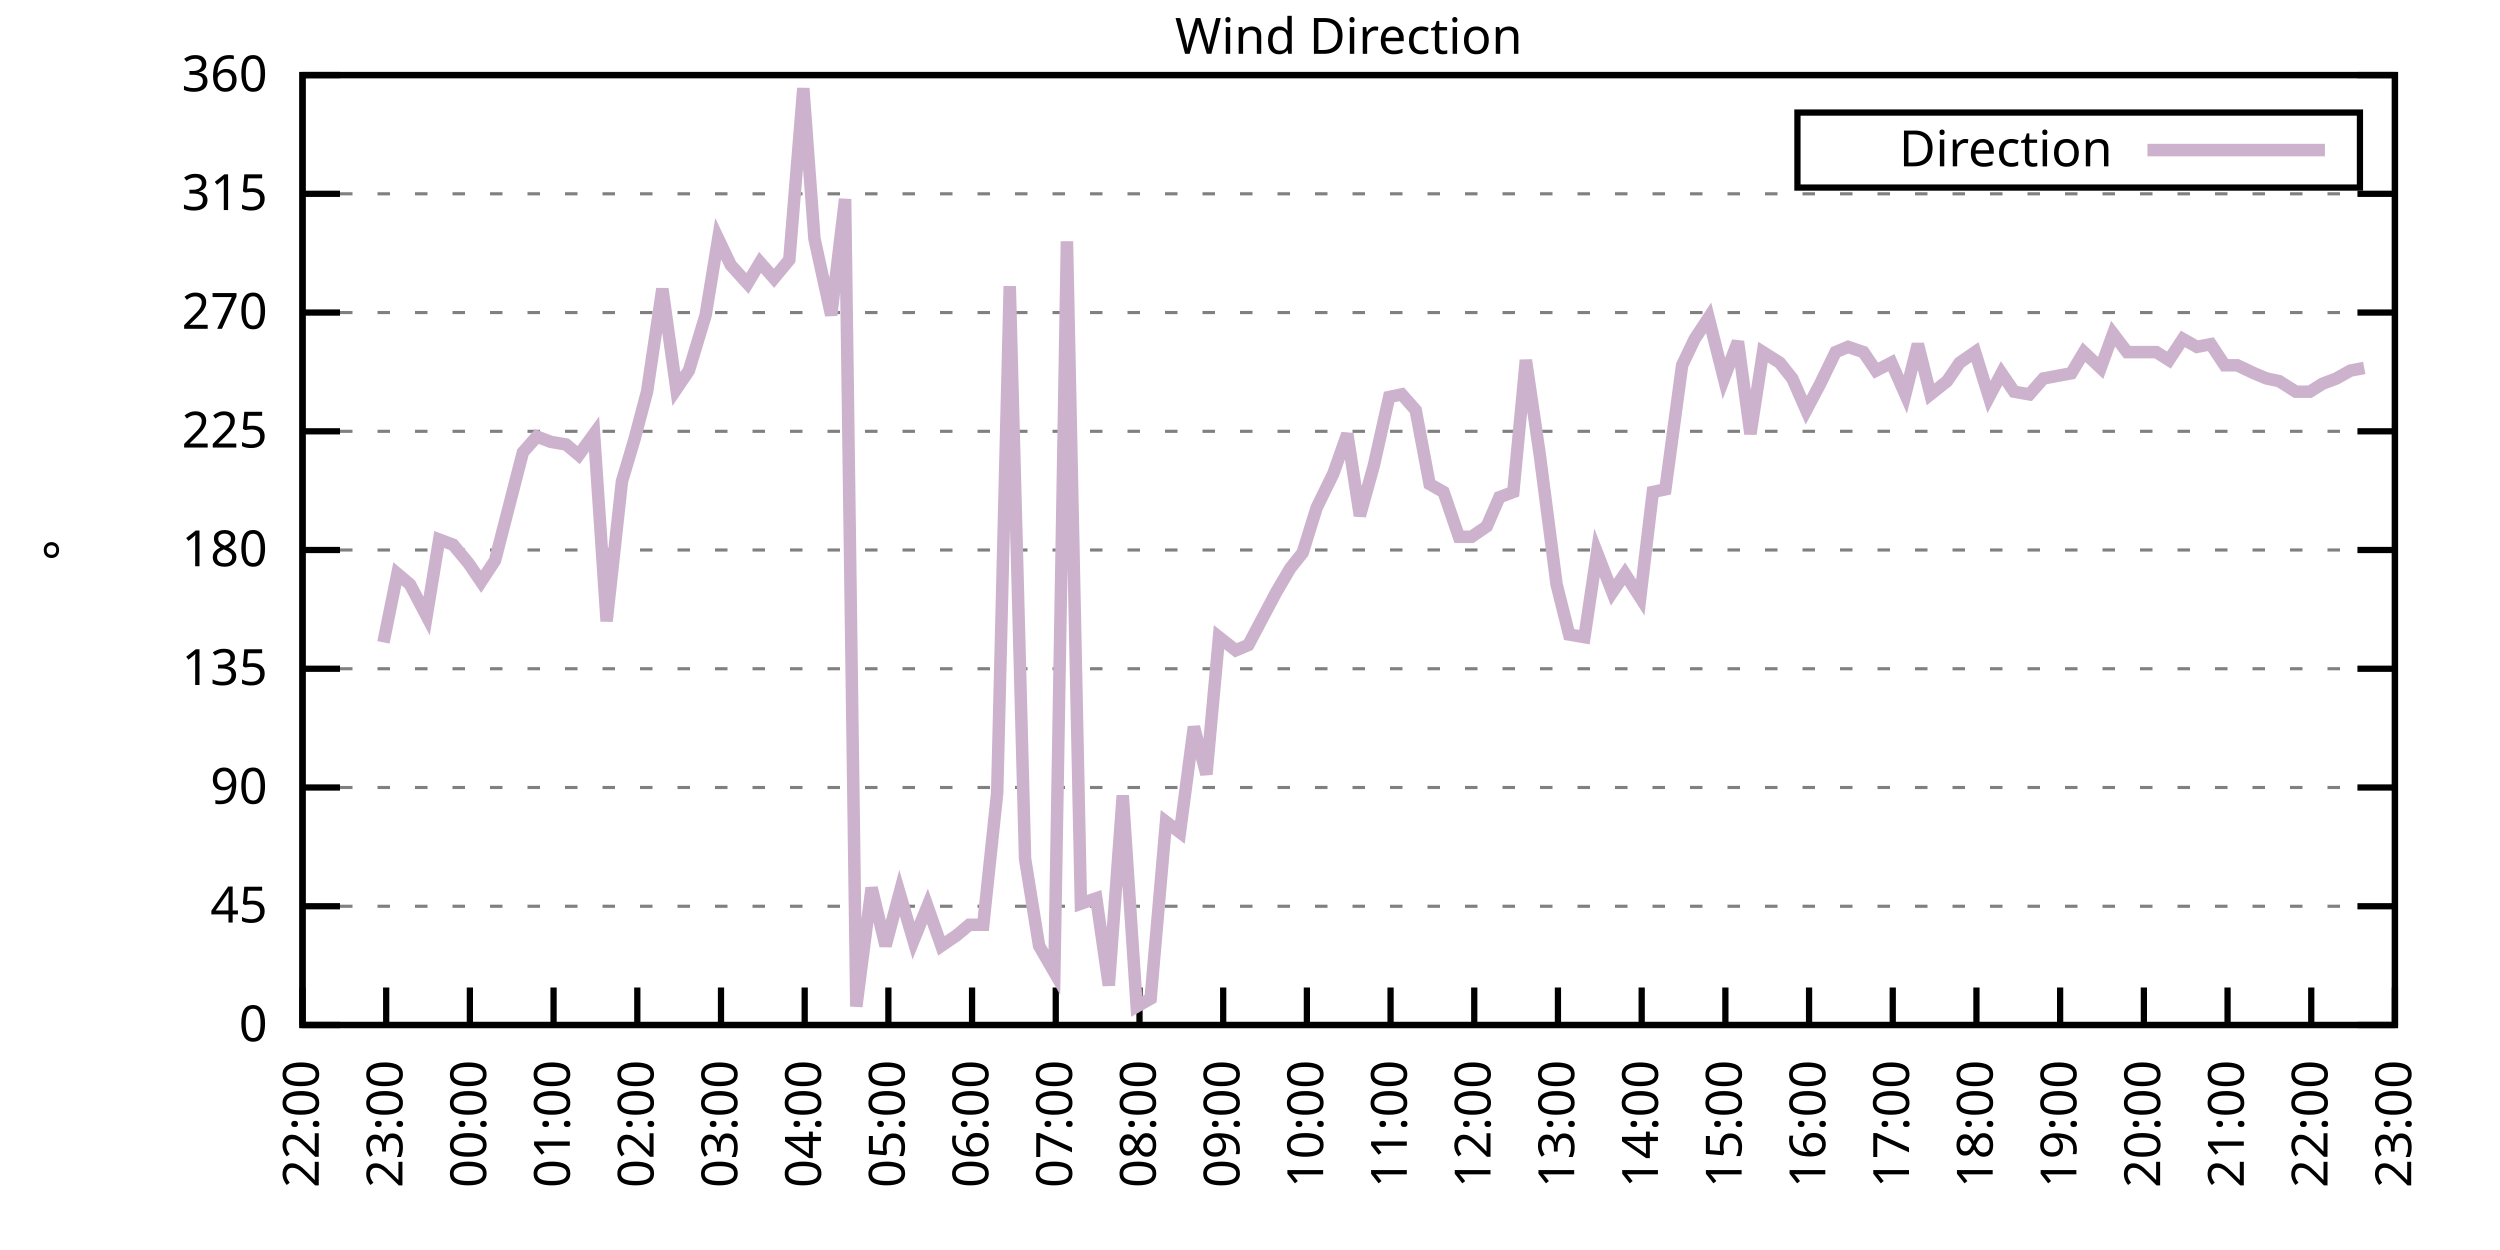
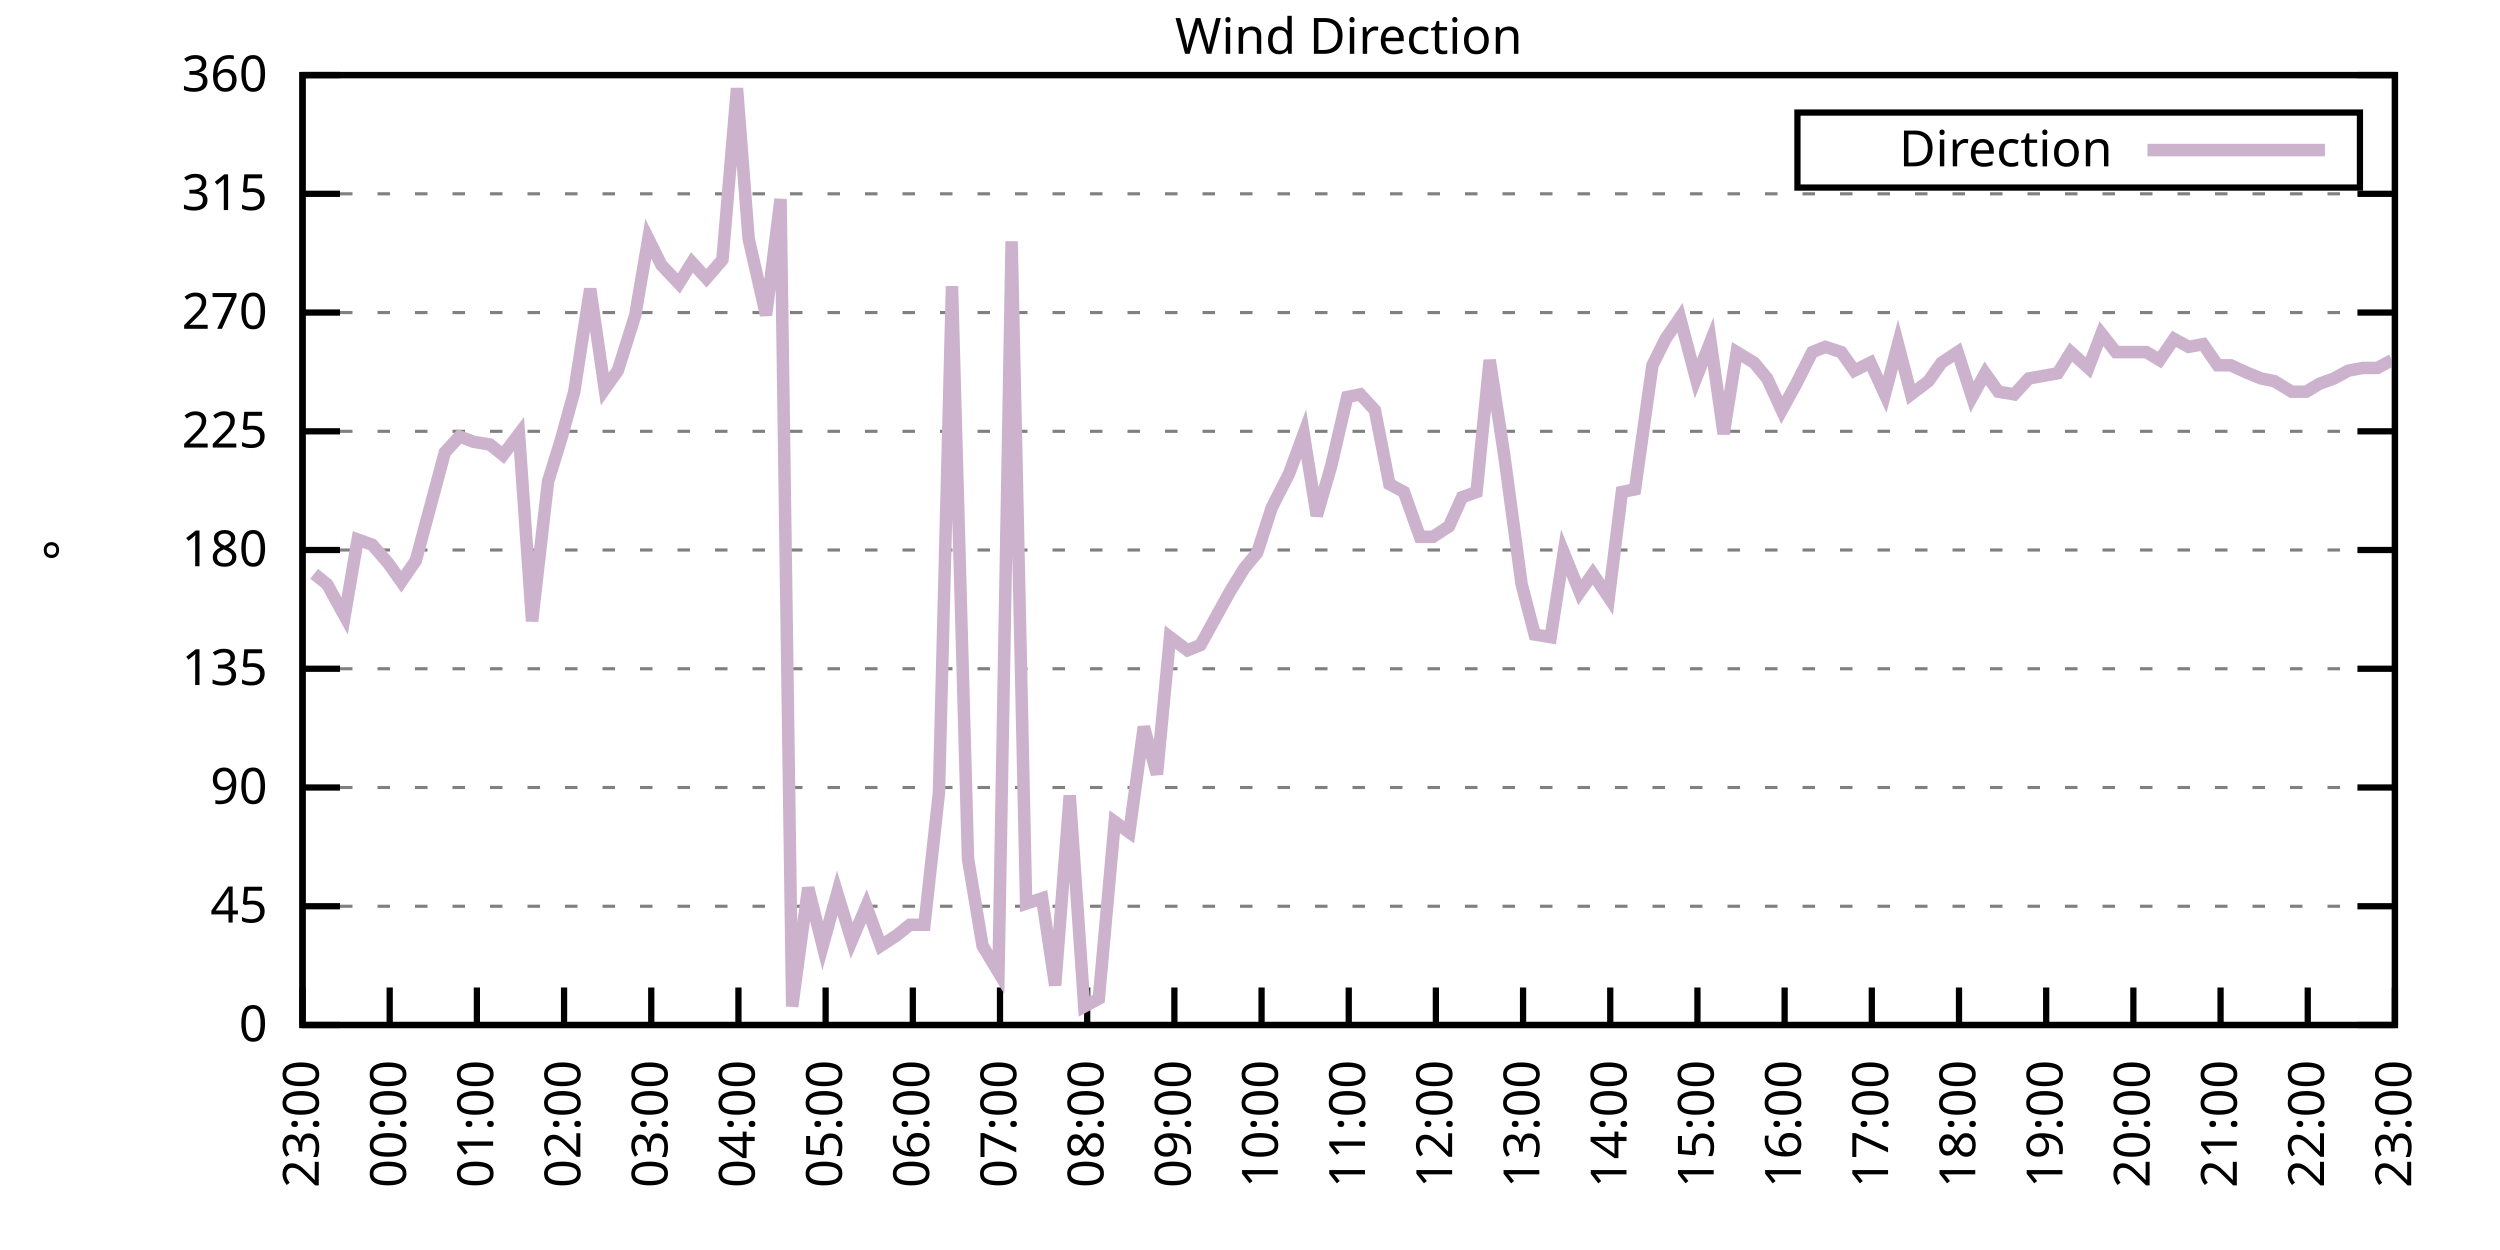
<svg xmlns="http://www.w3.org/2000/svg" xmlns:xlink="http://www.w3.org/1999/xlink" width="400" height="200" viewBox="0 0 400 200">
  <g id="gnuplot_canvas">
    <rect x="0" y="0" width="400" height="200" fill="none" />
    <defs>
      <circle id="gpDot" r="0.5" stroke-width="0.5" stroke="currentColor" />
      <path id="gpPt0" stroke-width="0.333" stroke="currentColor" d="M-1,0 h2 M0,-1 v2" />
      <path id="gpPt1" stroke-width="0.333" stroke="currentColor" d="M-1,-1 L1,1 M1,-1 L-1,1" />
      <path id="gpPt2" stroke-width="0.333" stroke="currentColor" d="M-1,0 L1,0 M0,-1 L0,1 M-1,-1 L1,1 M-1,1 L1,-1" />
      <rect id="gpPt3" stroke-width="0.333" stroke="currentColor" x="-1" y="-1" width="2" height="2" />
      <rect id="gpPt4" stroke-width="0.333" stroke="currentColor" fill="currentColor" x="-1" y="-1" width="2" height="2" />
      <circle id="gpPt5" stroke-width="0.333" stroke="currentColor" cx="0" cy="0" r="1" />
      <use xlink:href="#gpPt5" id="gpPt6" fill="currentColor" stroke="none" />
      <path id="gpPt7" stroke-width="0.333" stroke="currentColor" d="M0,-1.33 L-1.33,0.67 L1.33,0.67 z" />
      <use xlink:href="#gpPt7" id="gpPt8" fill="currentColor" stroke="none" />
      <use xlink:href="#gpPt7" id="gpPt9" stroke="currentColor" transform="rotate(180)" />
      <use xlink:href="#gpPt9" id="gpPt10" fill="currentColor" stroke="none" />
      <use xlink:href="#gpPt3" id="gpPt11" stroke="currentColor" transform="rotate(45)" />
      <use xlink:href="#gpPt11" id="gpPt12" fill="currentColor" stroke="none" />
      <path id="gpPt13" stroke-width="0.333" stroke="currentColor" d="M0,1.330 L1.265,0.411 L0.782,-1.067 L-0.782,-1.076 L-1.265,0.411 z" />
      <use xlink:href="#gpPt13" id="gpPt14" fill="currentColor" stroke="none" />
      <filter id="textbox" filterUnits="objectBoundingBox" x="0" y="0" height="1" width="1">
        <feFlood flood-color="white" flood-opacity="1" result="bgnd" />
        <feComposite in="SourceGraphic" in2="bgnd" operator="atop" />
      </filter>
      <filter id="greybox" filterUnits="objectBoundingBox" x="0" y="0" height="1" width="1">
        <feFlood flood-color="lightgrey" flood-opacity="1" result="grey" />
        <feComposite in="SourceGraphic" in2="grey" operator="atop" />
      </filter>
    </defs>
    <g fill="none" color="white" stroke="currentColor" stroke-width="1.00" stroke-linecap="butt" stroke-linejoin="miter">
</g>
    <g fill="none" color="black" stroke="currentColor" stroke-width="1.00" stroke-linecap="butt" stroke-linejoin="miter">
      <g stroke="none" shape-rendering="crispEdges">
        <polygon fill="rgb(255, 255, 255)" points="48.40,164.00 383.18,164.00 383.18,12.02 48.40,12.02 " />
      </g>
    </g>
    <g fill="none" color="black" stroke="currentColor" stroke-width="1.00" stroke-linecap="butt" stroke-linejoin="miter">
</g>
    <g fill="none" color="black" stroke="black" stroke-width="0.50" stroke-linecap="butt" stroke-linejoin="miter">
</g>
    <g fill="none" color="gray" stroke="currentColor" stroke-width="0.50" stroke-linecap="butt" stroke-linejoin="miter">
      <path stroke="gray" stroke-dasharray="2,4" class="gridline" d="M48.40,164.00 L383.19,164.00  " />
    </g>
    <g fill="none" color="gray" stroke="gray" stroke-width="1.00" stroke-linecap="butt" stroke-linejoin="miter">
</g>
    <g fill="none" color="black" stroke="currentColor" stroke-width="1.00" stroke-linecap="butt" stroke-linejoin="miter">
      <path stroke="black" d="M48.40,164.00 L54.40,164.00 M383.19,164.00 L377.19,164.00  " />
      <g transform="translate(42.80,166.60)" stroke="none" fill="black" font-family="Sans" font-size="8.00" text-anchor="end">
        <text>
          <tspan font-family="Sans"> 0</tspan>
        </text>
      </g>
    </g>
    <g fill="none" color="black" stroke="currentColor" stroke-width="1.00" stroke-linecap="butt" stroke-linejoin="miter">
</g>
    <g fill="none" color="black" stroke="black" stroke-width="0.50" stroke-linecap="butt" stroke-linejoin="miter">
</g>
    <g fill="none" color="gray" stroke="currentColor" stroke-width="0.50" stroke-linecap="butt" stroke-linejoin="miter">
      <path stroke="gray" stroke-dasharray="2,4" class="gridline" d="M48.40,145.00 L383.19,145.00  " />
    </g>
    <g fill="none" color="gray" stroke="gray" stroke-width="1.00" stroke-linecap="butt" stroke-linejoin="miter">
</g>
    <g fill="none" color="black" stroke="currentColor" stroke-width="1.00" stroke-linecap="butt" stroke-linejoin="miter">
      <path stroke="black" d="M48.40,145.00 L54.40,145.00 M383.19,145.00 L377.19,145.00  " />
      <g transform="translate(42.80,147.60)" stroke="none" fill="black" font-family="Sans" font-size="8.00" text-anchor="end">
        <text>
          <tspan font-family="Sans"> 45</tspan>
        </text>
      </g>
    </g>
    <g fill="none" color="black" stroke="currentColor" stroke-width="1.00" stroke-linecap="butt" stroke-linejoin="miter">
</g>
    <g fill="none" color="black" stroke="black" stroke-width="0.50" stroke-linecap="butt" stroke-linejoin="miter">
</g>
    <g fill="none" color="gray" stroke="currentColor" stroke-width="0.50" stroke-linecap="butt" stroke-linejoin="miter">
      <path stroke="gray" stroke-dasharray="2,4" class="gridline" d="M48.40,126.00 L383.19,126.00  " />
    </g>
    <g fill="none" color="gray" stroke="gray" stroke-width="1.00" stroke-linecap="butt" stroke-linejoin="miter">
</g>
    <g fill="none" color="black" stroke="currentColor" stroke-width="1.00" stroke-linecap="butt" stroke-linejoin="miter">
      <path stroke="black" d="M48.40,126.00 L54.40,126.00 M383.19,126.00 L377.19,126.00  " />
      <g transform="translate(42.80,128.60)" stroke="none" fill="black" font-family="Sans" font-size="8.00" text-anchor="end">
        <text>
          <tspan font-family="Sans"> 90</tspan>
        </text>
      </g>
    </g>
    <g fill="none" color="black" stroke="currentColor" stroke-width="1.00" stroke-linecap="butt" stroke-linejoin="miter">
</g>
    <g fill="none" color="black" stroke="black" stroke-width="0.50" stroke-linecap="butt" stroke-linejoin="miter">
</g>
    <g fill="none" color="gray" stroke="currentColor" stroke-width="0.50" stroke-linecap="butt" stroke-linejoin="miter">
      <path stroke="gray" stroke-dasharray="2,4" class="gridline" d="M48.40,107.00 L383.19,107.00  " />
    </g>
    <g fill="none" color="gray" stroke="gray" stroke-width="1.00" stroke-linecap="butt" stroke-linejoin="miter">
</g>
    <g fill="none" color="black" stroke="currentColor" stroke-width="1.00" stroke-linecap="butt" stroke-linejoin="miter">
      <path stroke="black" d="M48.40,107.00 L54.40,107.00 M383.19,107.00 L377.19,107.00  " />
      <g transform="translate(42.80,109.60)" stroke="none" fill="black" font-family="Sans" font-size="8.00" text-anchor="end">
        <text>
          <tspan font-family="Sans"> 135</tspan>
        </text>
      </g>
    </g>
    <g fill="none" color="black" stroke="currentColor" stroke-width="1.00" stroke-linecap="butt" stroke-linejoin="miter">
</g>
    <g fill="none" color="black" stroke="black" stroke-width="0.50" stroke-linecap="butt" stroke-linejoin="miter">
</g>
    <g fill="none" color="gray" stroke="currentColor" stroke-width="0.50" stroke-linecap="butt" stroke-linejoin="miter">
      <path stroke="gray" stroke-dasharray="2,4" class="gridline" d="M48.40,88.00 L383.19,88.00  " />
    </g>
    <g fill="none" color="gray" stroke="gray" stroke-width="1.00" stroke-linecap="butt" stroke-linejoin="miter">
</g>
    <g fill="none" color="black" stroke="currentColor" stroke-width="1.00" stroke-linecap="butt" stroke-linejoin="miter">
      <path stroke="black" d="M48.40,88.00 L54.40,88.00 M383.19,88.00 L377.19,88.00  " />
      <g transform="translate(42.80,90.60)" stroke="none" fill="black" font-family="Sans" font-size="8.00" text-anchor="end">
        <text>
          <tspan font-family="Sans"> 180</tspan>
        </text>
      </g>
    </g>
    <g fill="none" color="black" stroke="currentColor" stroke-width="1.00" stroke-linecap="butt" stroke-linejoin="miter">
</g>
    <g fill="none" color="black" stroke="black" stroke-width="0.50" stroke-linecap="butt" stroke-linejoin="miter">
</g>
    <g fill="none" color="gray" stroke="currentColor" stroke-width="0.50" stroke-linecap="butt" stroke-linejoin="miter">
      <path stroke="gray" stroke-dasharray="2,4" class="gridline" d="M48.40,69.01 L383.19,69.01  " />
    </g>
    <g fill="none" color="gray" stroke="gray" stroke-width="1.00" stroke-linecap="butt" stroke-linejoin="miter">
</g>
    <g fill="none" color="black" stroke="currentColor" stroke-width="1.00" stroke-linecap="butt" stroke-linejoin="miter">
      <path stroke="black" d="M48.40,69.01 L54.40,69.01 M383.19,69.01 L377.19,69.01  " />
      <g transform="translate(42.80,71.61)" stroke="none" fill="black" font-family="Sans" font-size="8.00" text-anchor="end">
        <text>
          <tspan font-family="Sans"> 225</tspan>
        </text>
      </g>
    </g>
    <g fill="none" color="black" stroke="currentColor" stroke-width="1.00" stroke-linecap="butt" stroke-linejoin="miter">
</g>
    <g fill="none" color="black" stroke="black" stroke-width="0.50" stroke-linecap="butt" stroke-linejoin="miter">
</g>
    <g fill="none" color="gray" stroke="currentColor" stroke-width="0.50" stroke-linecap="butt" stroke-linejoin="miter">
      <path stroke="gray" stroke-dasharray="2,4" class="gridline" d="M48.40,50.01 L383.19,50.01  " />
    </g>
    <g fill="none" color="gray" stroke="gray" stroke-width="1.00" stroke-linecap="butt" stroke-linejoin="miter">
</g>
    <g fill="none" color="black" stroke="currentColor" stroke-width="1.00" stroke-linecap="butt" stroke-linejoin="miter">
      <path stroke="black" d="M48.40,50.01 L54.40,50.01 M383.19,50.01 L377.19,50.01  " />
      <g transform="translate(42.80,52.61)" stroke="none" fill="black" font-family="Sans" font-size="8.00" text-anchor="end">
        <text>
          <tspan font-family="Sans"> 270</tspan>
        </text>
      </g>
    </g>
    <g fill="none" color="black" stroke="currentColor" stroke-width="1.00" stroke-linecap="butt" stroke-linejoin="miter">
</g>
    <g fill="none" color="black" stroke="black" stroke-width="0.50" stroke-linecap="butt" stroke-linejoin="miter">
</g>
    <g fill="none" color="gray" stroke="currentColor" stroke-width="0.50" stroke-linecap="butt" stroke-linejoin="miter">
      <path stroke="gray" stroke-dasharray="2,4" class="gridline" d="M48.40,31.01 L383.19,31.01  " />
    </g>
    <g fill="none" color="gray" stroke="gray" stroke-width="1.00" stroke-linecap="butt" stroke-linejoin="miter">
</g>
    <g fill="none" color="black" stroke="currentColor" stroke-width="1.00" stroke-linecap="butt" stroke-linejoin="miter">
      <path stroke="black" d="M48.40,31.01 L54.40,31.01 M383.19,31.01 L377.19,31.01  " />
      <g transform="translate(42.80,33.61)" stroke="none" fill="black" font-family="Sans" font-size="8.00" text-anchor="end">
        <text>
          <tspan font-family="Sans"> 315</tspan>
        </text>
      </g>
    </g>
    <g fill="none" color="black" stroke="currentColor" stroke-width="1.00" stroke-linecap="butt" stroke-linejoin="miter">
</g>
    <g fill="none" color="black" stroke="black" stroke-width="0.50" stroke-linecap="butt" stroke-linejoin="miter">
</g>
    <g fill="none" color="gray" stroke="currentColor" stroke-width="0.50" stroke-linecap="butt" stroke-linejoin="miter">
      <path stroke="gray" stroke-dasharray="2,4" class="gridline" d="M48.40,12.01 L383.19,12.01  " />
    </g>
    <g fill="none" color="gray" stroke="gray" stroke-width="1.00" stroke-linecap="butt" stroke-linejoin="miter">
</g>
    <g fill="none" color="black" stroke="currentColor" stroke-width="1.00" stroke-linecap="butt" stroke-linejoin="miter">
      <path stroke="black" d="M48.40,12.01 L54.40,12.01 M383.19,12.01 L377.19,12.01  " />
      <g transform="translate(42.80,14.61)" stroke="none" fill="black" font-family="Sans" font-size="8.00" text-anchor="end">
        <text>
          <tspan font-family="Sans"> 360</tspan>
        </text>
      </g>
    </g>
    <g fill="none" color="black" stroke="currentColor" stroke-width="1.00" stroke-linecap="butt" stroke-linejoin="miter">
      <path stroke="black" d="M48.40,164.00 L48.40,158.00  " />
      <g transform="translate(51.00,169.60) rotate(270.00)" stroke="none" fill="black" font-family="Sans" font-size="8.00" text-anchor="end">
        <text>
-           <tspan font-family="Sans">22:00</tspan>
-         </text>
-       </g>
-     </g>
-     <g fill="none" color="black" stroke="currentColor" stroke-width="1.00" stroke-linecap="butt" stroke-linejoin="miter">
-       <path stroke="black" d="M61.79,164.00 L61.79,158.00  " />
-       <g transform="translate(64.39,169.60) rotate(270.00)" stroke="none" fill="black" font-family="Sans" font-size="8.00" text-anchor="end">
-         <text>
          <tspan font-family="Sans">23:00</tspan>
        </text>
      </g>
    </g>
    <g fill="none" color="black" stroke="currentColor" stroke-width="1.00" stroke-linecap="butt" stroke-linejoin="miter">
-       <path stroke="black" d="M75.18,164.00 L75.18,158.00  " />
-       <g transform="translate(77.78,169.60) rotate(270.00)" stroke="none" fill="black" font-family="Sans" font-size="8.00" text-anchor="end">
+       <path stroke="black" d="M62.35,164.00 L62.35,158.00  " />
+       <g transform="translate(64.95,169.60) rotate(270.00)" stroke="none" fill="black" font-family="Sans" font-size="8.00" text-anchor="end">
        <text>
          <tspan font-family="Sans">00:00</tspan>
        </text>
      </g>
    </g>
    <g fill="none" color="black" stroke="currentColor" stroke-width="1.00" stroke-linecap="butt" stroke-linejoin="miter">
-       <path stroke="black" d="M88.57,164.00 L88.57,158.00  " />
-       <g transform="translate(91.17,169.60) rotate(270.00)" stroke="none" fill="black" font-family="Sans" font-size="8.00" text-anchor="end">
+       <path stroke="black" d="M76.30,164.00 L76.30,158.00  " />
+       <g transform="translate(78.90,169.60) rotate(270.00)" stroke="none" fill="black" font-family="Sans" font-size="8.00" text-anchor="end">
        <text>
          <tspan font-family="Sans">01:00</tspan>
        </text>
      </g>
    </g>
    <g fill="none" color="black" stroke="currentColor" stroke-width="1.00" stroke-linecap="butt" stroke-linejoin="miter">
-       <path stroke="black" d="M101.97,164.00 L101.97,158.00  " />
-       <g transform="translate(104.57,169.60) rotate(270.00)" stroke="none" fill="black" font-family="Sans" font-size="8.00" text-anchor="end">
+       <path stroke="black" d="M90.25,164.00 L90.25,158.00  " />
+       <g transform="translate(92.85,169.60) rotate(270.00)" stroke="none" fill="black" font-family="Sans" font-size="8.00" text-anchor="end">
        <text>
          <tspan font-family="Sans">02:00</tspan>
        </text>
      </g>
    </g>
    <g fill="none" color="black" stroke="currentColor" stroke-width="1.00" stroke-linecap="butt" stroke-linejoin="miter">
-       <path stroke="black" d="M115.36,164.00 L115.36,158.00  " />
-       <g transform="translate(117.96,169.60) rotate(270.00)" stroke="none" fill="black" font-family="Sans" font-size="8.00" text-anchor="end">
+       <path stroke="black" d="M104.20,164.00 L104.20,158.00  " />
+       <g transform="translate(106.80,169.60) rotate(270.00)" stroke="none" fill="black" font-family="Sans" font-size="8.00" text-anchor="end">
        <text>
          <tspan font-family="Sans">03:00</tspan>
        </text>
      </g>
    </g>
    <g fill="none" color="black" stroke="currentColor" stroke-width="1.00" stroke-linecap="butt" stroke-linejoin="miter">
-       <path stroke="black" d="M128.75,164.00 L128.75,158.00  " />
-       <g transform="translate(131.35,169.60) rotate(270.00)" stroke="none" fill="black" font-family="Sans" font-size="8.00" text-anchor="end">
+       <path stroke="black" d="M118.15,164.00 L118.15,158.00  " />
+       <g transform="translate(120.75,169.60) rotate(270.00)" stroke="none" fill="black" font-family="Sans" font-size="8.00" text-anchor="end">
        <text>
          <tspan font-family="Sans">04:00</tspan>
        </text>
      </g>
    </g>
    <g fill="none" color="black" stroke="currentColor" stroke-width="1.00" stroke-linecap="butt" stroke-linejoin="miter">
-       <path stroke="black" d="M142.14,164.00 L142.14,158.00  " />
-       <g transform="translate(144.74,169.60) rotate(270.00)" stroke="none" fill="black" font-family="Sans" font-size="8.00" text-anchor="end">
+       <path stroke="black" d="M132.10,164.00 L132.10,158.00  " />
+       <g transform="translate(134.70,169.60) rotate(270.00)" stroke="none" fill="black" font-family="Sans" font-size="8.00" text-anchor="end">
        <text>
          <tspan font-family="Sans">05:00</tspan>
        </text>
      </g>
    </g>
    <g fill="none" color="black" stroke="currentColor" stroke-width="1.00" stroke-linecap="butt" stroke-linejoin="miter">
-       <path stroke="black" d="M155.53,164.00 L155.53,158.00  " />
-       <g transform="translate(158.13,169.60) rotate(270.00)" stroke="none" fill="black" font-family="Sans" font-size="8.00" text-anchor="end">
+       <path stroke="black" d="M146.05,164.00 L146.05,158.00  " />
+       <g transform="translate(148.65,169.60) rotate(270.00)" stroke="none" fill="black" font-family="Sans" font-size="8.00" text-anchor="end">
        <text>
          <tspan font-family="Sans">06:00</tspan>
        </text>
      </g>
    </g>
    <g fill="none" color="black" stroke="currentColor" stroke-width="1.00" stroke-linecap="butt" stroke-linejoin="miter">
-       <path stroke="black" d="M168.92,164.00 L168.92,158.00  " />
-       <g transform="translate(171.52,169.60) rotate(270.00)" stroke="none" fill="black" font-family="Sans" font-size="8.00" text-anchor="end">
+       <path stroke="black" d="M160.00,164.00 L160.00,158.00  " />
+       <g transform="translate(162.60,169.60) rotate(270.00)" stroke="none" fill="black" font-family="Sans" font-size="8.00" text-anchor="end">
        <text>
          <tspan font-family="Sans">07:00</tspan>
        </text>
      </g>
    </g>
    <g fill="none" color="black" stroke="currentColor" stroke-width="1.00" stroke-linecap="butt" stroke-linejoin="miter">
-       <path stroke="black" d="M182.32,164.00 L182.32,158.00  " />
-       <g transform="translate(184.92,169.60) rotate(270.00)" stroke="none" fill="black" font-family="Sans" font-size="8.00" text-anchor="end">
+       <path stroke="black" d="M173.95,164.00 L173.95,158.00  " />
+       <g transform="translate(176.55,169.60) rotate(270.00)" stroke="none" fill="black" font-family="Sans" font-size="8.00" text-anchor="end">
        <text>
          <tspan font-family="Sans">08:00</tspan>
        </text>
      </g>
    </g>
    <g fill="none" color="black" stroke="currentColor" stroke-width="1.00" stroke-linecap="butt" stroke-linejoin="miter">
-       <path stroke="black" d="M195.71,164.00 L195.71,158.00  " />
-       <g transform="translate(198.31,169.60) rotate(270.00)" stroke="none" fill="black" font-family="Sans" font-size="8.00" text-anchor="end">
+       <path stroke="black" d="M187.90,164.00 L187.90,158.00  " />
+       <g transform="translate(190.50,169.60) rotate(270.00)" stroke="none" fill="black" font-family="Sans" font-size="8.00" text-anchor="end">
        <text>
          <tspan font-family="Sans">09:00</tspan>
        </text>
      </g>
    </g>
    <g fill="none" color="black" stroke="currentColor" stroke-width="1.00" stroke-linecap="butt" stroke-linejoin="miter">
-       <path stroke="black" d="M209.10,164.00 L209.10,158.00  " />
-       <g transform="translate(211.70,169.60) rotate(270.00)" stroke="none" fill="black" font-family="Sans" font-size="8.00" text-anchor="end">
+       <path stroke="black" d="M201.85,164.00 L201.85,158.00  " />
+       <g transform="translate(204.45,169.60) rotate(270.00)" stroke="none" fill="black" font-family="Sans" font-size="8.00" text-anchor="end">
        <text>
          <tspan font-family="Sans">10:00</tspan>
        </text>
      </g>
    </g>
    <g fill="none" color="black" stroke="currentColor" stroke-width="1.00" stroke-linecap="butt" stroke-linejoin="miter">
-       <path stroke="black" d="M222.49,164.00 L222.49,158.00  " />
-       <g transform="translate(225.09,169.60) rotate(270.00)" stroke="none" fill="black" font-family="Sans" font-size="8.00" text-anchor="end">
+       <path stroke="black" d="M215.80,164.00 L215.80,158.00  " />
+       <g transform="translate(218.40,169.60) rotate(270.00)" stroke="none" fill="black" font-family="Sans" font-size="8.00" text-anchor="end">
        <text>
          <tspan font-family="Sans">11:00</tspan>
        </text>
      </g>
    </g>
    <g fill="none" color="black" stroke="currentColor" stroke-width="1.00" stroke-linecap="butt" stroke-linejoin="miter">
-       <path stroke="black" d="M235.88,164.00 L235.88,158.00  " />
-       <g transform="translate(238.48,169.60) rotate(270.00)" stroke="none" fill="black" font-family="Sans" font-size="8.00" text-anchor="end">
+       <path stroke="black" d="M229.74,164.00 L229.74,158.00  " />
+       <g transform="translate(232.34,169.60) rotate(270.00)" stroke="none" fill="black" font-family="Sans" font-size="8.00" text-anchor="end">
        <text>
          <tspan font-family="Sans">12:00</tspan>
        </text>
      </g>
    </g>
    <g fill="none" color="black" stroke="currentColor" stroke-width="1.00" stroke-linecap="butt" stroke-linejoin="miter">
-       <path stroke="black" d="M249.27,164.00 L249.27,158.00  " />
-       <g transform="translate(251.87,169.60) rotate(270.00)" stroke="none" fill="black" font-family="Sans" font-size="8.00" text-anchor="end">
+       <path stroke="black" d="M243.69,164.00 L243.69,158.00  " />
+       <g transform="translate(246.29,169.60) rotate(270.00)" stroke="none" fill="black" font-family="Sans" font-size="8.00" text-anchor="end">
        <text>
          <tspan font-family="Sans">13:00</tspan>
        </text>
      </g>
    </g>
    <g fill="none" color="black" stroke="currentColor" stroke-width="1.00" stroke-linecap="butt" stroke-linejoin="miter">
-       <path stroke="black" d="M262.67,164.00 L262.67,158.00  " />
-       <g transform="translate(265.27,169.60) rotate(270.00)" stroke="none" fill="black" font-family="Sans" font-size="8.00" text-anchor="end">
+       <path stroke="black" d="M257.64,164.00 L257.64,158.00  " />
+       <g transform="translate(260.24,169.60) rotate(270.00)" stroke="none" fill="black" font-family="Sans" font-size="8.00" text-anchor="end">
        <text>
          <tspan font-family="Sans">14:00</tspan>
        </text>
      </g>
    </g>
    <g fill="none" color="black" stroke="currentColor" stroke-width="1.00" stroke-linecap="butt" stroke-linejoin="miter">
-       <path stroke="black" d="M276.06,164.00 L276.06,158.00  " />
-       <g transform="translate(278.66,169.60) rotate(270.00)" stroke="none" fill="black" font-family="Sans" font-size="8.00" text-anchor="end">
+       <path stroke="black" d="M271.59,164.00 L271.59,158.00  " />
+       <g transform="translate(274.19,169.60) rotate(270.00)" stroke="none" fill="black" font-family="Sans" font-size="8.00" text-anchor="end">
        <text>
          <tspan font-family="Sans">15:00</tspan>
        </text>
      </g>
    </g>
    <g fill="none" color="black" stroke="currentColor" stroke-width="1.00" stroke-linecap="butt" stroke-linejoin="miter">
-       <path stroke="black" d="M289.45,164.00 L289.45,158.00  " />
-       <g transform="translate(292.05,169.60) rotate(270.00)" stroke="none" fill="black" font-family="Sans" font-size="8.00" text-anchor="end">
+       <path stroke="black" d="M285.54,164.00 L285.54,158.00  " />
+       <g transform="translate(288.14,169.60) rotate(270.00)" stroke="none" fill="black" font-family="Sans" font-size="8.00" text-anchor="end">
        <text>
          <tspan font-family="Sans">16:00</tspan>
        </text>
      </g>
    </g>
    <g fill="none" color="black" stroke="currentColor" stroke-width="1.00" stroke-linecap="butt" stroke-linejoin="miter">
-       <path stroke="black" d="M302.84,164.00 L302.84,158.00  " />
-       <g transform="translate(305.44,169.60) rotate(270.00)" stroke="none" fill="black" font-family="Sans" font-size="8.00" text-anchor="end">
+       <path stroke="black" d="M299.49,164.00 L299.49,158.00  " />
+       <g transform="translate(302.09,169.60) rotate(270.00)" stroke="none" fill="black" font-family="Sans" font-size="8.00" text-anchor="end">
        <text>
          <tspan font-family="Sans">17:00</tspan>
        </text>
      </g>
    </g>
    <g fill="none" color="black" stroke="currentColor" stroke-width="1.00" stroke-linecap="butt" stroke-linejoin="miter">
-       <path stroke="black" d="M316.23,164.00 L316.23,158.00  " />
-       <g transform="translate(318.83,169.60) rotate(270.00)" stroke="none" fill="black" font-family="Sans" font-size="8.00" text-anchor="end">
+       <path stroke="black" d="M313.44,164.00 L313.44,158.00  " />
+       <g transform="translate(316.04,169.60) rotate(270.00)" stroke="none" fill="black" font-family="Sans" font-size="8.00" text-anchor="end">
        <text>
          <tspan font-family="Sans">18:00</tspan>
        </text>
      </g>
    </g>
    <g fill="none" color="black" stroke="currentColor" stroke-width="1.00" stroke-linecap="butt" stroke-linejoin="miter">
-       <path stroke="black" d="M329.62,164.00 L329.62,158.00  " />
-       <g transform="translate(332.22,169.60) rotate(270.00)" stroke="none" fill="black" font-family="Sans" font-size="8.00" text-anchor="end">
+       <path stroke="black" d="M327.39,164.00 L327.39,158.00  " />
+       <g transform="translate(329.99,169.60) rotate(270.00)" stroke="none" fill="black" font-family="Sans" font-size="8.00" text-anchor="end">
        <text>
          <tspan font-family="Sans">19:00</tspan>
        </text>
      </g>
    </g>
    <g fill="none" color="black" stroke="currentColor" stroke-width="1.00" stroke-linecap="butt" stroke-linejoin="miter">
-       <path stroke="black" d="M343.02,164.00 L343.02,158.00  " />
-       <g transform="translate(345.62,169.60) rotate(270.00)" stroke="none" fill="black" font-family="Sans" font-size="8.00" text-anchor="end">
+       <path stroke="black" d="M341.34,164.00 L341.34,158.00  " />
+       <g transform="translate(343.94,169.60) rotate(270.00)" stroke="none" fill="black" font-family="Sans" font-size="8.00" text-anchor="end">
        <text>
          <tspan font-family="Sans">20:00</tspan>
        </text>
      </g>
    </g>
    <g fill="none" color="black" stroke="currentColor" stroke-width="1.00" stroke-linecap="butt" stroke-linejoin="miter">
-       <path stroke="black" d="M356.41,164.00 L356.41,158.00  " />
-       <g transform="translate(359.01,169.60) rotate(270.00)" stroke="none" fill="black" font-family="Sans" font-size="8.00" text-anchor="end">
+       <path stroke="black" d="M355.29,164.00 L355.29,158.00  " />
+       <g transform="translate(357.89,169.60) rotate(270.00)" stroke="none" fill="black" font-family="Sans" font-size="8.00" text-anchor="end">
        <text>
          <tspan font-family="Sans">21:00</tspan>
        </text>
      </g>
    </g>
    <g fill="none" color="black" stroke="currentColor" stroke-width="1.00" stroke-linecap="butt" stroke-linejoin="miter">
-       <path stroke="black" d="M369.80,164.00 L369.80,158.00  " />
-       <g transform="translate(372.40,169.60) rotate(270.00)" stroke="none" fill="black" font-family="Sans" font-size="8.00" text-anchor="end">
+       <path stroke="black" d="M369.24,164.00 L369.24,158.00  " />
+       <g transform="translate(371.84,169.60) rotate(270.00)" stroke="none" fill="black" font-family="Sans" font-size="8.00" text-anchor="end">
        <text>
          <tspan font-family="Sans">22:00</tspan>
        </text>
      </g>
    </g>
    <g fill="none" color="black" stroke="currentColor" stroke-width="1.00" stroke-linecap="butt" stroke-linejoin="miter">
      <path stroke="black" d="M383.19,164.00 L383.19,158.00  " />
      <g transform="translate(385.79,169.60) rotate(270.00)" stroke="none" fill="black" font-family="Sans" font-size="8.00" text-anchor="end">
        <text>
          <tspan font-family="Sans">23:00</tspan>
        </text>
      </g>
    </g>
    <g fill="none" color="black" stroke="currentColor" stroke-width="1.00" stroke-linecap="butt" stroke-linejoin="miter">
</g>
    <g fill="none" color="black" stroke="currentColor" stroke-width="1.00" stroke-linecap="butt" stroke-linejoin="miter">
      <path stroke="black" d="M48.40,12.01 L48.40,164.00 L383.19,164.00 L383.19,12.01 L48.40,12.01 Z  " />
    </g>
    <g fill="none" color="black" stroke="currentColor" stroke-width="1.00" stroke-linecap="butt" stroke-linejoin="miter">
</g>
    <g fill="none" color="black" stroke="currentColor" stroke-width="1.00" stroke-linecap="butt" stroke-linejoin="miter">
      <path stroke="black" d="M287.59,30.01 L287.59,18.01 L377.59,18.01 L377.59,30.01 L287.59,30.01 Z  " />
    </g>
    <g id="Wind_direction_plot_1">
      <g fill="none" color="white" stroke="black" stroke-width="2.00" stroke-linecap="butt" stroke-linejoin="miter">
</g>
      <g fill="none" color="black" stroke="currentColor" stroke-width="2.00" stroke-linecap="butt" stroke-linejoin="miter">
        <g transform="translate(337.99,26.61)" stroke="none" fill="black" font-family="Sans" font-size="8.00" text-anchor="end">
          <text>
            <tspan font-family="Sans">Direction</tspan>
          </text>
        </g>
      </g>
      <g fill="none" color="black" stroke="currentColor" stroke-width="2.00" stroke-linecap="butt" stroke-linejoin="miter">
-         <path stroke="rgb(204, 178, 204)" d="M343.59,24.01 L371.99,24.01 M61.35,102.78 L63.58,91.80 L65.59,93.49 L68.26,98.56 L70.27,86.32 L72.50,87.16   L74.96,90.12 L76.97,93.07 L79.20,89.69 L83.66,72.38 L85.90,69.85 L88.13,70.70 L90.58,71.12 L92.59,72.81   L95.05,69.43 L97.06,99.40 L99.51,77.03 L101.52,70.27 L103.53,62.67 L105.98,46.21 L108.22,62.25 L110.22,59.30   L112.90,50.43 L114.91,38.19 L116.92,42.41 L119.60,45.36 L121.61,41.99 L123.84,44.52 L126.29,41.56 L128.53,14.12   L130.31,38.19 L132.99,50.43 L135.22,31.85 L137.01,161.04 L139.46,142.05 L141.69,151.33 L143.93,142.89 L146.16,150.49   L148.39,145.00 L150.62,151.33 L153.08,149.65 L155.09,147.96 L157.32,147.96 L159.55,126.85 L161.56,45.79 L164.01,137.40   L166.25,151.33 L168.70,155.56 L170.71,38.61 L172.94,144.58 L175.40,143.73 L177.41,157.67 L179.64,127.27 L181.87,161.04   L184.10,159.78 L186.56,131.49 L188.79,133.18 L191.02,116.29 L193.03,123.89 L195.04,101.94 L197.72,104.05 L199.73,103.20   L202.18,98.56 L204.19,94.76 L206.42,90.96 L208.43,88.43 L210.66,81.25 L213.34,75.76 L215.57,69.43 L217.58,82.52   L219.81,74.49 L222.27,63.52 L224.28,63.10 L226.51,65.63 L228.74,77.45 L230.97,78.72 L233.43,85.89 L235.44,85.89   L237.89,84.21 L239.90,79.56 L242.13,78.72 L244.14,57.61 L246.37,72.81 L249.05,93.49 L251.06,101.52 L253.51,101.94   L255.52,88.43 L257.98,94.76 L259.99,91.80 L262.44,95.60 L264.45,78.72 L266.46,78.29 L269.14,58.45 L271.15,54.23   L273.38,50.85 L275.83,60.56 L278.07,54.65 L280.07,69.43 L282.08,56.34 L284.76,58.03 L286.77,60.56 L289.00,65.63   L291.23,61.41 L293.69,56.34 L295.70,55.50 L298.15,56.34 L300.16,59.30 L302.62,58.03 L304.85,63.10 L306.86,55.07   L308.87,63.10 L311.54,60.98 L313.55,58.03 L316.01,56.34 L318.24,63.52 L320.25,59.72 L322.26,62.67 L324.71,63.10   L326.95,60.56 L329.18,60.14 L331.41,59.72 L333.42,56.34 L336.10,58.87 L338.10,53.39 L340.34,56.34 L342.57,56.34   L345.02,56.34 L347.03,57.61 L349.26,54.23 L351.50,55.50 L353.73,55.07 L355.96,58.45 L357.97,58.45 L360.65,59.72   L362.66,60.56 L364.66,60.98 L367.34,62.67 L369.58,62.67 L371.58,61.41 L373.82,60.56 L376.05,59.30 L378.28,58.87    " />
+         <path stroke="rgb(204, 178, 204)" d="M343.59,24.01 L371.99,24.01 M50.26,91.80 L52.35,93.49 L55.14,98.56 L57.23,86.32 L59.56,87.16 L62.12,90.12   L64.21,93.07 L66.53,89.69 L71.18,72.38 L73.51,69.85 L75.83,70.70 L78.39,71.12 L80.48,72.81 L83.04,69.43   L85.13,99.40 L87.69,77.03 L89.78,70.27 L91.88,62.67 L94.43,46.21 L96.76,62.25 L98.85,59.30 L101.64,50.43   L103.73,38.19 L105.83,42.41 L108.62,45.36 L110.71,41.99 L113.03,44.52 L115.59,41.56 L117.92,14.12 L119.78,38.19   L122.57,50.43 L124.89,31.85 L126.75,161.04 L129.31,142.05 L131.63,151.33 L133.96,142.89 L136.28,150.49 L138.61,145.00   L140.93,151.33 L143.49,149.65 L145.58,147.96 L147.91,147.96 L150.23,126.85 L152.32,45.79 L154.88,137.40 L157.21,151.33   L159.76,155.56 L161.86,38.61 L164.18,144.58 L166.74,143.73 L168.83,157.67 L171.16,127.27 L173.48,161.04 L175.81,159.78   L178.36,131.49 L180.69,133.18 L183.01,116.29 L185.11,123.89 L187.20,101.94 L189.99,104.05 L192.08,103.20 L194.64,98.56   L196.73,94.76 L199.06,90.96 L201.15,88.43 L203.47,81.25 L206.26,75.76 L208.59,69.43 L210.68,82.52 L213.01,74.49   L215.56,63.52 L217.65,63.10 L219.98,65.63 L222.30,77.45 L224.63,78.72 L227.19,85.89 L229.28,85.89 L231.84,84.21   L233.93,79.56 L236.25,78.72 L238.35,57.61 L240.67,72.81 L243.46,93.49 L245.55,101.52 L248.11,101.94 L250.20,88.43   L252.76,94.76 L254.85,91.80 L257.41,95.60 L259.50,78.72 L261.60,78.29 L264.39,58.45 L266.48,54.23 L268.80,50.85   L271.36,60.56 L273.69,54.65 L275.78,69.43 L277.87,56.34 L280.66,58.03 L282.75,60.56 L285.08,65.63 L287.40,61.41   L289.96,56.34 L292.05,55.50 L294.61,56.34 L296.70,59.30 L299.26,58.03 L301.58,63.10 L303.68,55.07 L305.77,63.10   L308.56,60.98 L310.65,58.03 L313.21,56.34 L315.53,63.52 L317.63,59.72 L319.72,62.67 L322.28,63.10 L324.60,60.56   L326.93,60.14 L329.25,59.72 L331.34,56.34 L334.13,58.87 L336.23,53.39 L338.55,56.34 L340.88,56.34 L343.43,56.34   L345.53,57.61 L347.85,54.23 L350.18,55.50 L352.50,55.07 L354.83,58.45 L356.92,58.45 L359.71,59.72 L361.80,60.56   L363.89,60.98 L366.68,62.67 L369.01,62.67 L371.10,61.41 L373.43,60.56 L375.75,59.30 L378.08,58.87 L380.40,58.87   L382.73,57.61  " />
      </g>
    </g>
    <g fill="none" color="black" stroke="currentColor" stroke-width="2.00" stroke-linecap="butt" stroke-linejoin="miter">
</g>
    <g fill="none" color="black" stroke="black" stroke-width="1.00" stroke-linecap="butt" stroke-linejoin="miter">
</g>
    <g fill="none" color="black" stroke="currentColor" stroke-width="1.00" stroke-linecap="butt" stroke-linejoin="miter">
      <path stroke="black" d="M48.40,12.01 L48.40,164.00 L383.19,164.00 L383.19,12.01 L48.40,12.01 Z  " />
      <g transform="translate(12.80,88.01) rotate(270.00)" stroke="none" fill="black" font-family="Sans" font-size="8.00" text-anchor="middle">
        <text>
          <tspan font-family="Sans">°</tspan>
        </text>
      </g>
    </g>
    <g fill="none" color="black" stroke="currentColor" stroke-width="1.00" stroke-linecap="butt" stroke-linejoin="miter">
</g>
    <g fill="none" color="black" stroke="currentColor" stroke-width="1.00" stroke-linecap="butt" stroke-linejoin="miter">
      <g transform="translate(215.79,8.61)" stroke="none" fill="black" font-family="Sans" font-size="8.00" text-anchor="middle">
        <text>
          <tspan font-family="Sans">Wind Direction</tspan>
        </text>
      </g>
    </g>
    <g fill="none" color="black" stroke="currentColor" stroke-width="1.00" stroke-linecap="butt" stroke-linejoin="miter">
</g>
  </g>
</svg>
